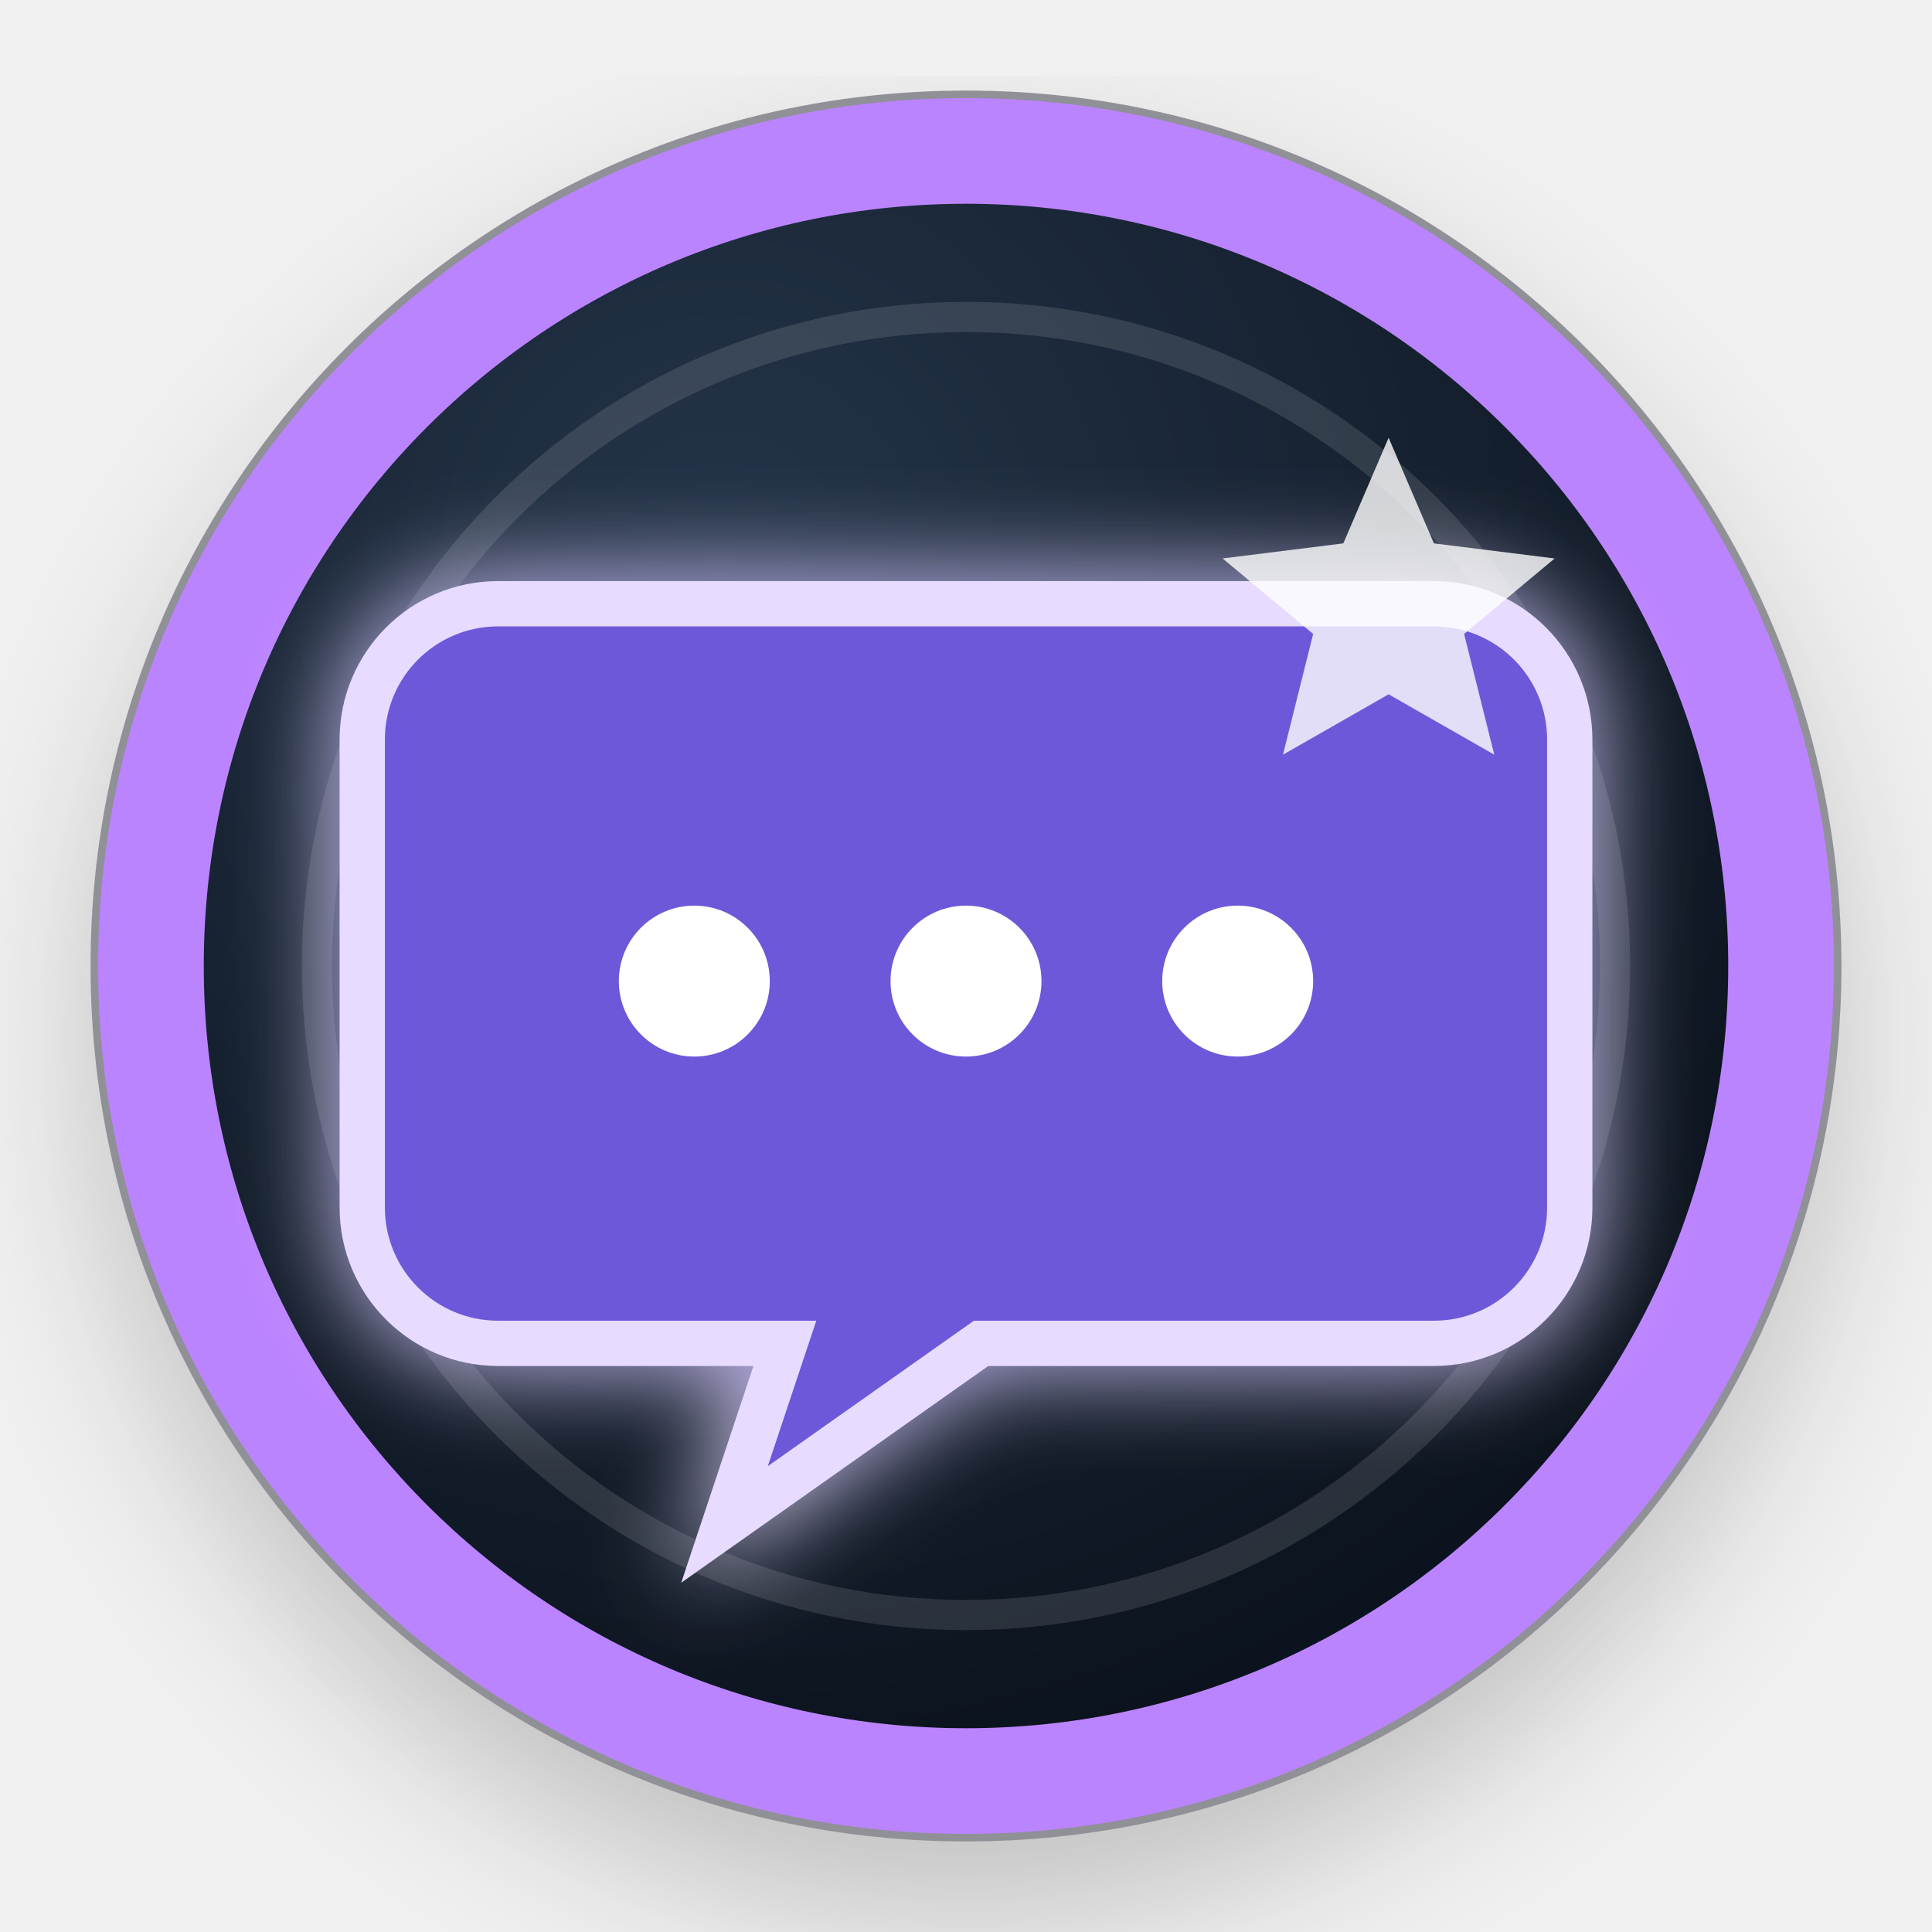
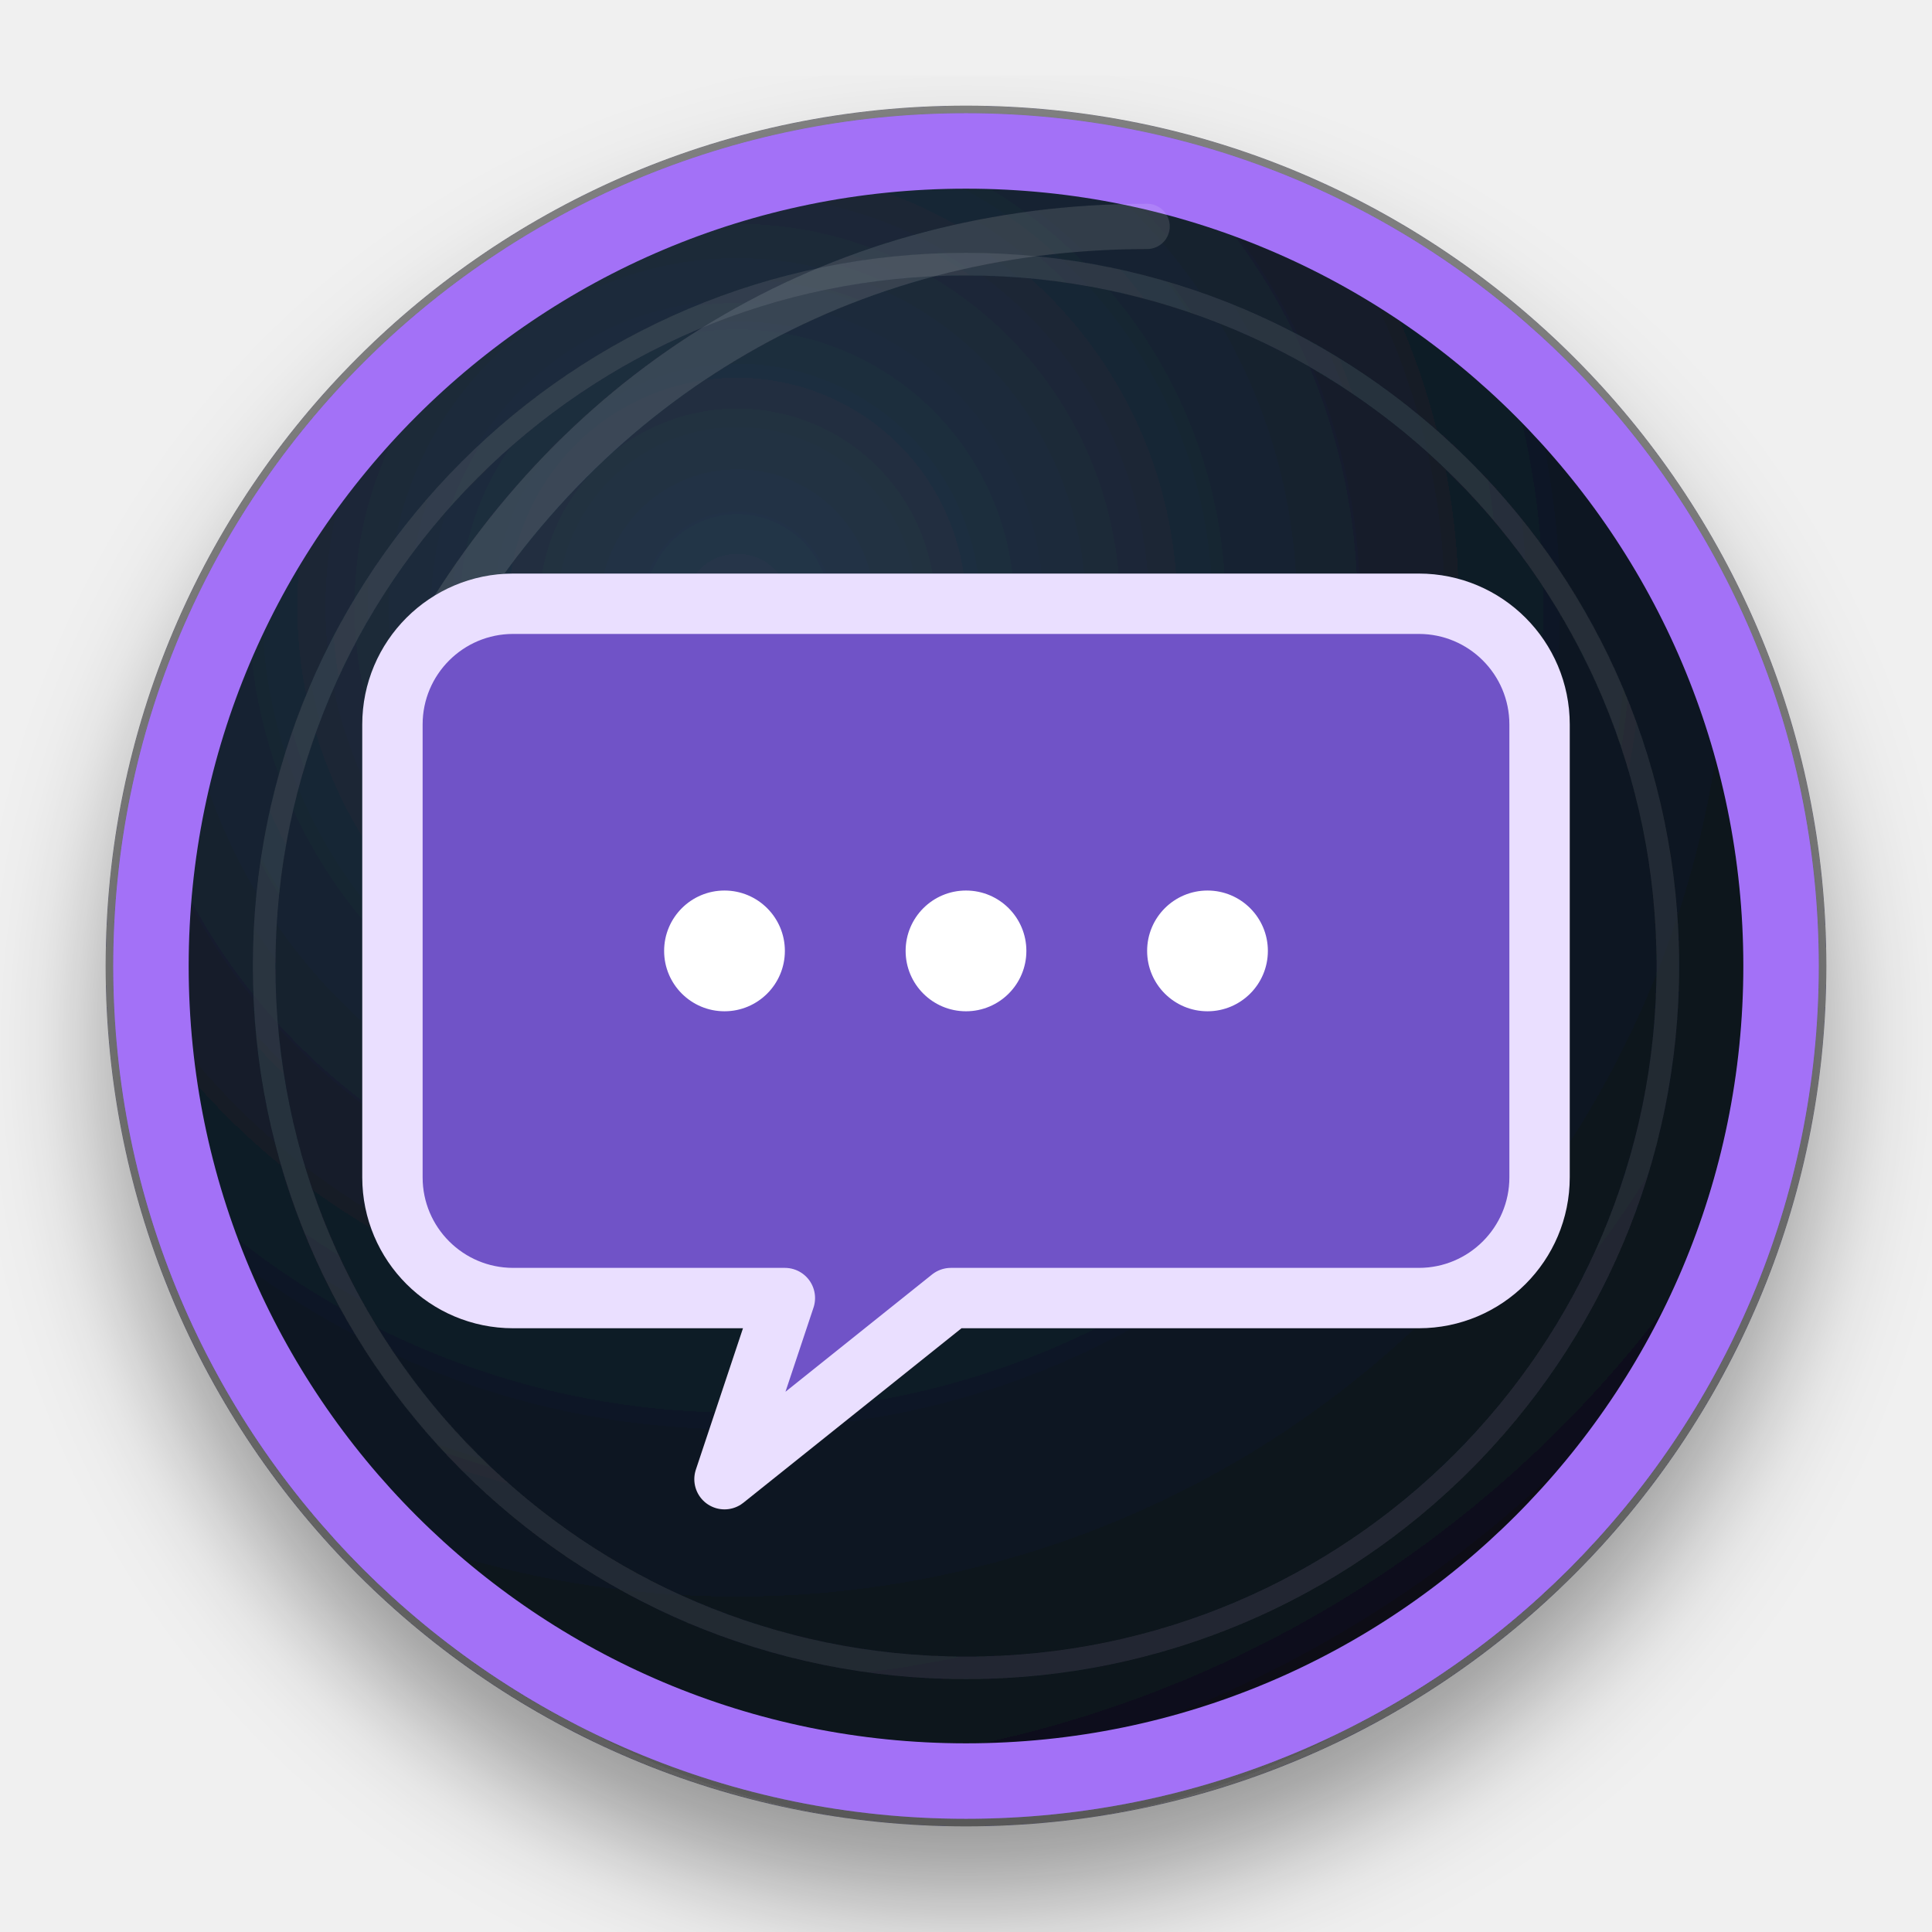
- <svg xmlns="http://www.w3.org/2000/svg" width="128" height="128" viewBox="0 0 128 128" role="img">
+ <svg xmlns="http://www.w3.org/2000/svg" width="128" height="128" viewBox="0 0 128 128" role="img" aria-labelledby="title">
  <defs>
-     <radialGradient id="bg" cx="35%" cy="25%" r="80%">
-       <stop offset="0" stop-color="#243449" />
-       <stop offset="1" stop-color="#0a111b" />
+     <radialGradient id="face" cx="36%" cy="28%" r="78%">
+       <stop offset="0" stop-color="#26374a" />
+       <stop offset="0.58" stop-color="#111b27" />
+       <stop offset="1" stop-color="#090f17" />
    </radialGradient>
-     <linearGradient id="ring" x1="18" y1="16" x2="112" y2="116">
-       <stop stop-color="#bb84ff" />
-       <stop offset="1" stop-color="#6659ff" />
+     <linearGradient id="ring" x1="22" y1="18" x2="108" y2="112">
+       <stop offset="0" stop-color="#A371F7" />
+       <stop offset="1" stop-color="#7D5FFF" />
    </linearGradient>
-     <filter id="shadow" x="-30%" y="-30%" width="160%" height="160%">
-       <feDropShadow dx="0" dy="5" stdDeviation="5" flood-color="#000" flood-opacity=".45" />
-     </filter>
-     <filter id="glow" x="-80%" y="-80%" width="260%" height="260%">
-       <feGaussianBlur stdDeviation="3.2" result="b" />
-       <feMerge>
-         <feMergeNode in="b" />
-         <feMergeNode in="SourceGraphic" />
-       </feMerge>
+     <filter id="shadow" x="-25%" y="-25%" width="150%" height="150%">
+       <feDropShadow dx="0" dy="5" stdDeviation="4" flood-color="#000" flood-opacity=".38" />
    </filter>
  </defs>
-   <circle cx="64" cy="64" r="58" fill="#08101a" opacity=".42" filter="url(#shadow)" />
-   <circle cx="64" cy="64" r="54" fill="url(#bg)" stroke="url(#ring)" stroke-width="7" />
-   <circle cx="64" cy="64" r="43" fill="none" stroke="#fff" stroke-opacity=".12" stroke-width="2" />
-   <g filter="url(#glow)">
-     <path d="M33 40h62a9 9 0 0 1 9 9v31a9 9 0 0 1-9 9H65L48 101l4-12H33a9 9 0 0 1-9-9V49a9 9 0 0 1 9-9z" fill="#6d58d9" stroke="#e7dcff" stroke-width="3" />
-     <circle cx="46" cy="65" r="5" fill="#fff" />
-     <circle cx="64" cy="65" r="5" fill="#fff" />
-     <circle cx="82" cy="65" r="5" fill="#fff" />
+   <g filter="url(#shadow)">
+     <circle cx="64" cy="64" r="57" fill="#070c12" opacity=".5" />
+     <circle cx="64" cy="64" r="54" fill="url(#face)" stroke="url(#ring)" stroke-width="5" />
+     <circle cx="64" cy="64" r="46.5" fill="none" stroke="#ffffff" stroke-opacity=".09" stroke-width="1.5" />
+     <path d="M29 42c10-17 27-27 47-27" fill="none" stroke="#fff" stroke-opacity=".12" stroke-width="3" stroke-linecap="round" />
+     <g fill="none" stroke="#f8fbff" stroke-width="4" stroke-linecap="round" stroke-linejoin="round">
+       <path d="M34 40h60a8 8 0 0 1 8 8v30a8 8 0 0 1-8 8H63L48 98l4-12H34a8 8 0 0 1-8-8V48a8 8 0 0 1 8-8z" fill="#6f52c7" stroke="#eadfff" />
+       <circle cx="48" cy="63" r="4" fill="#fff" stroke="none" />
+       <circle cx="64" cy="63" r="4" fill="#fff" stroke="none" />
+       <circle cx="80" cy="63" r="4" fill="#fff" stroke="none" />
+     </g>
  </g>
-   <path d="M92 29l3 7 8 1-6 5 2 8-7-4-7 4 2-8-6-5 8-1z" fill="#fff" opacity=".8" />
</svg>
